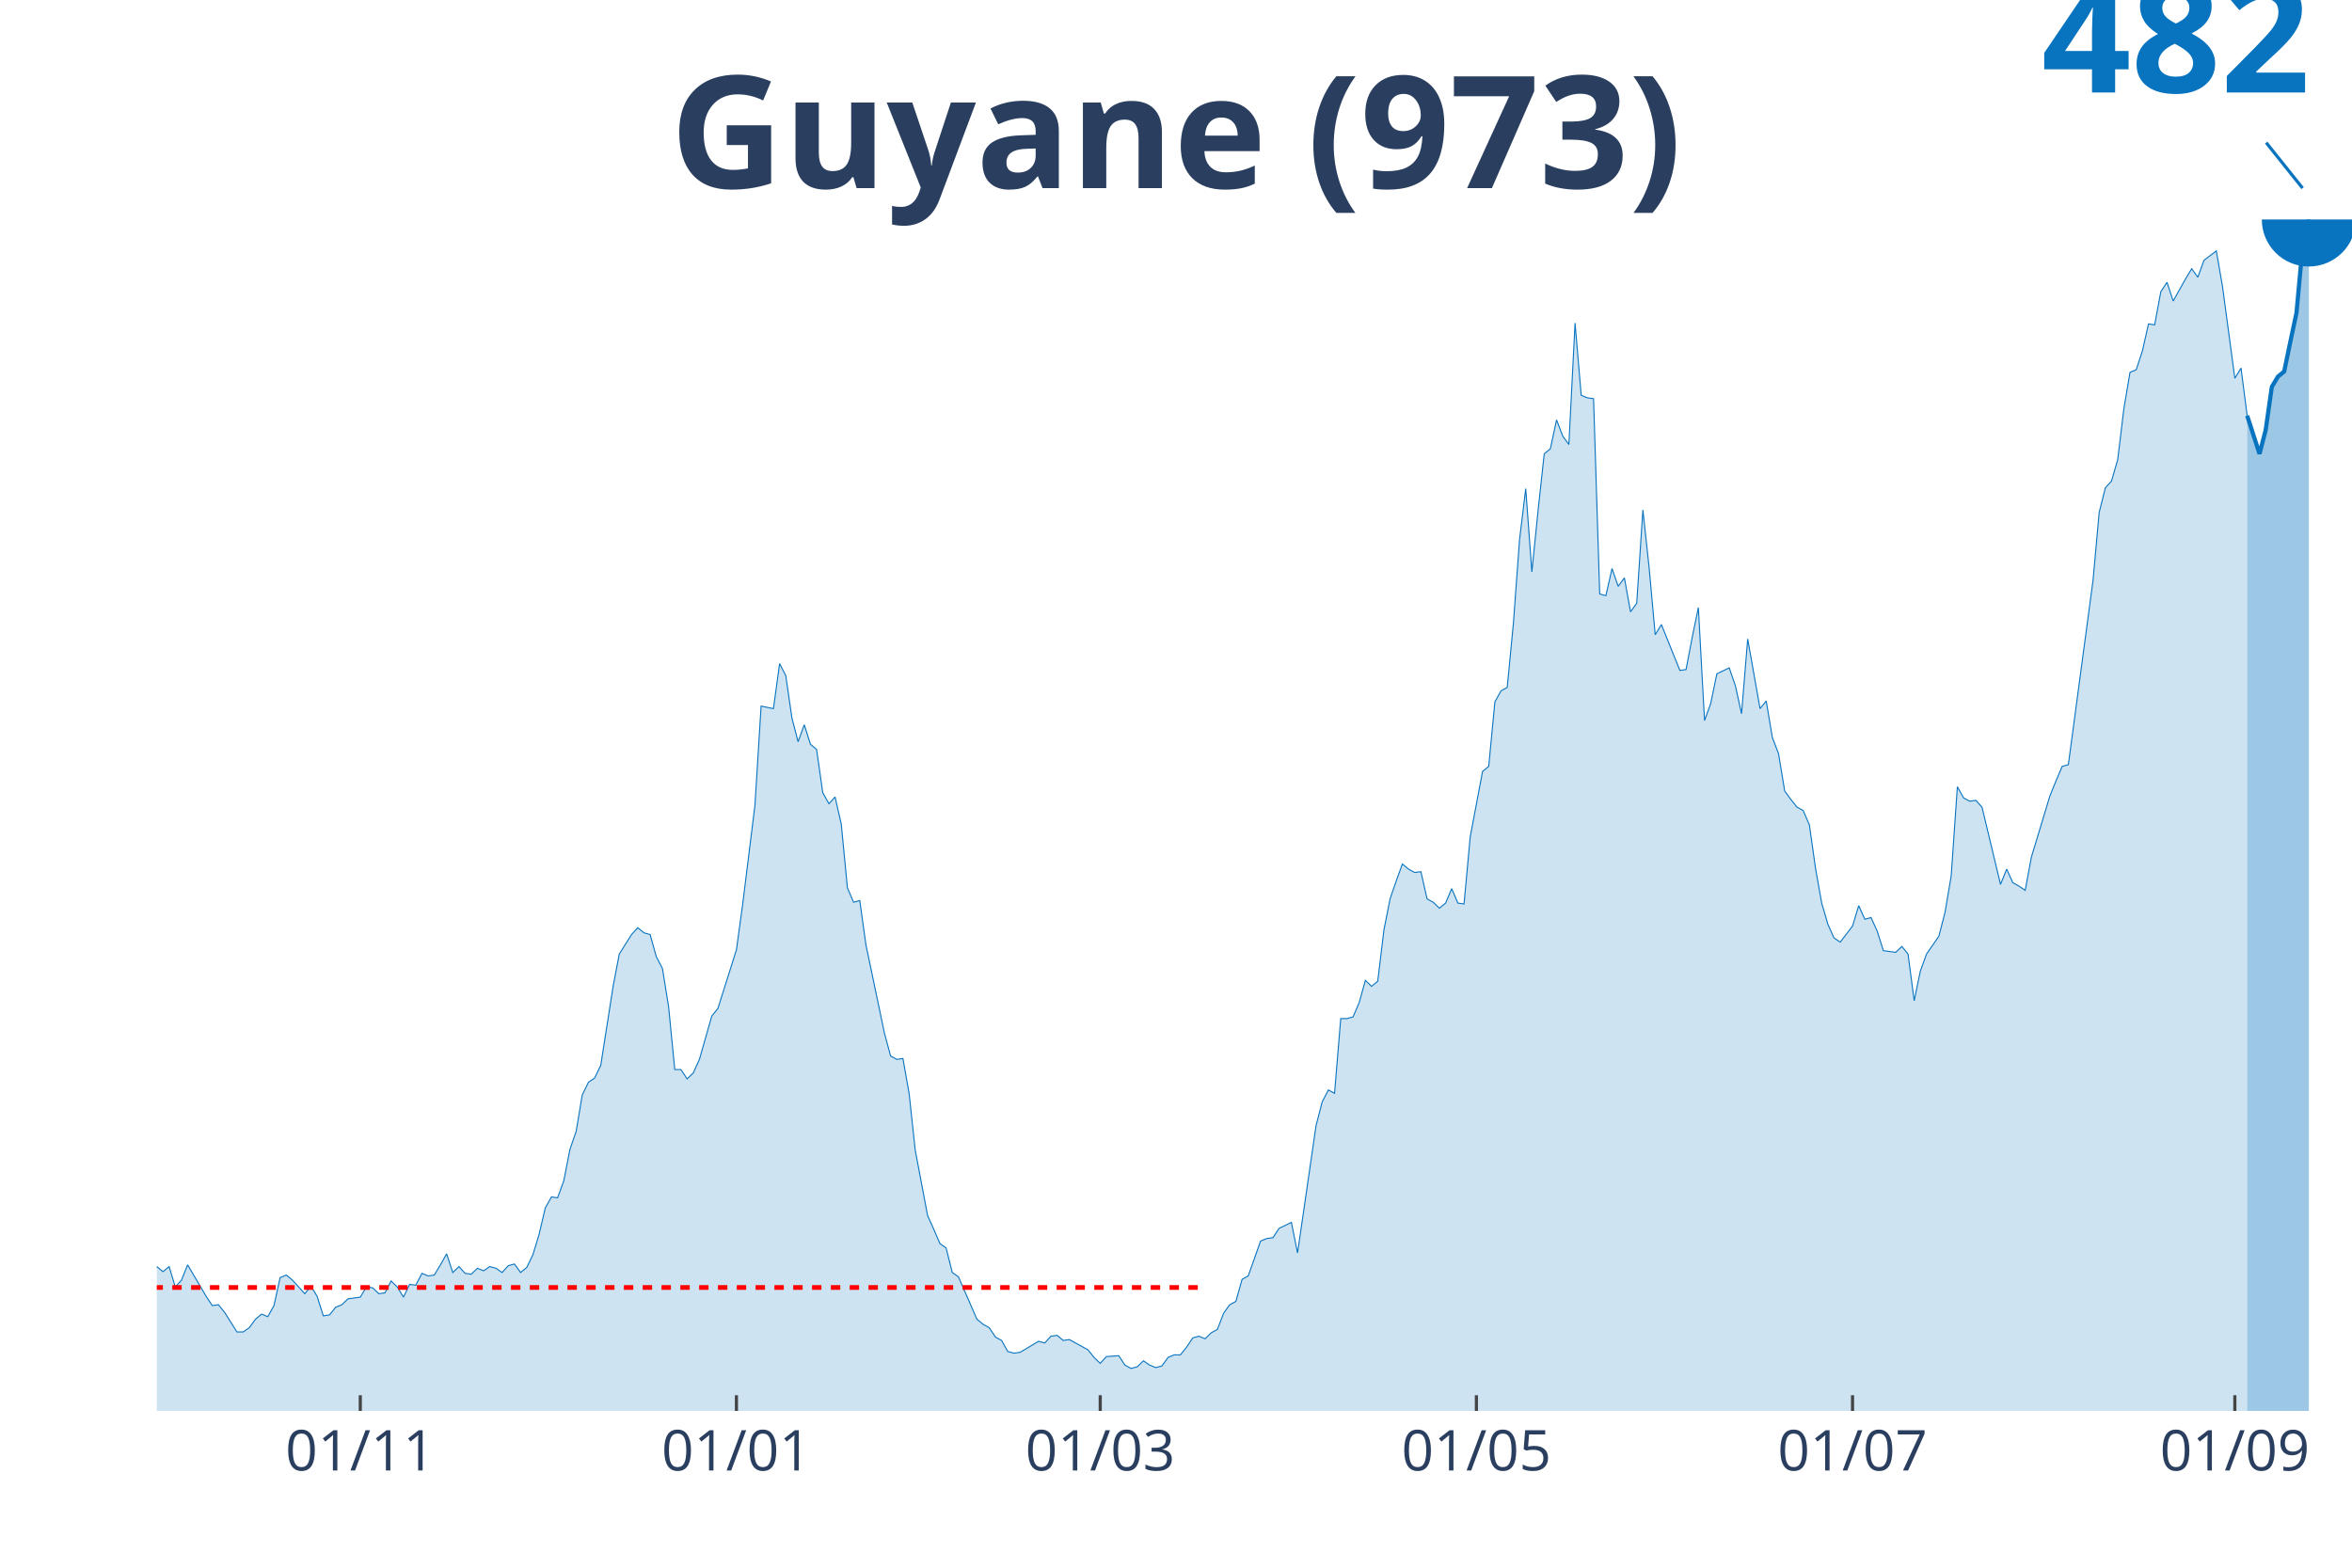
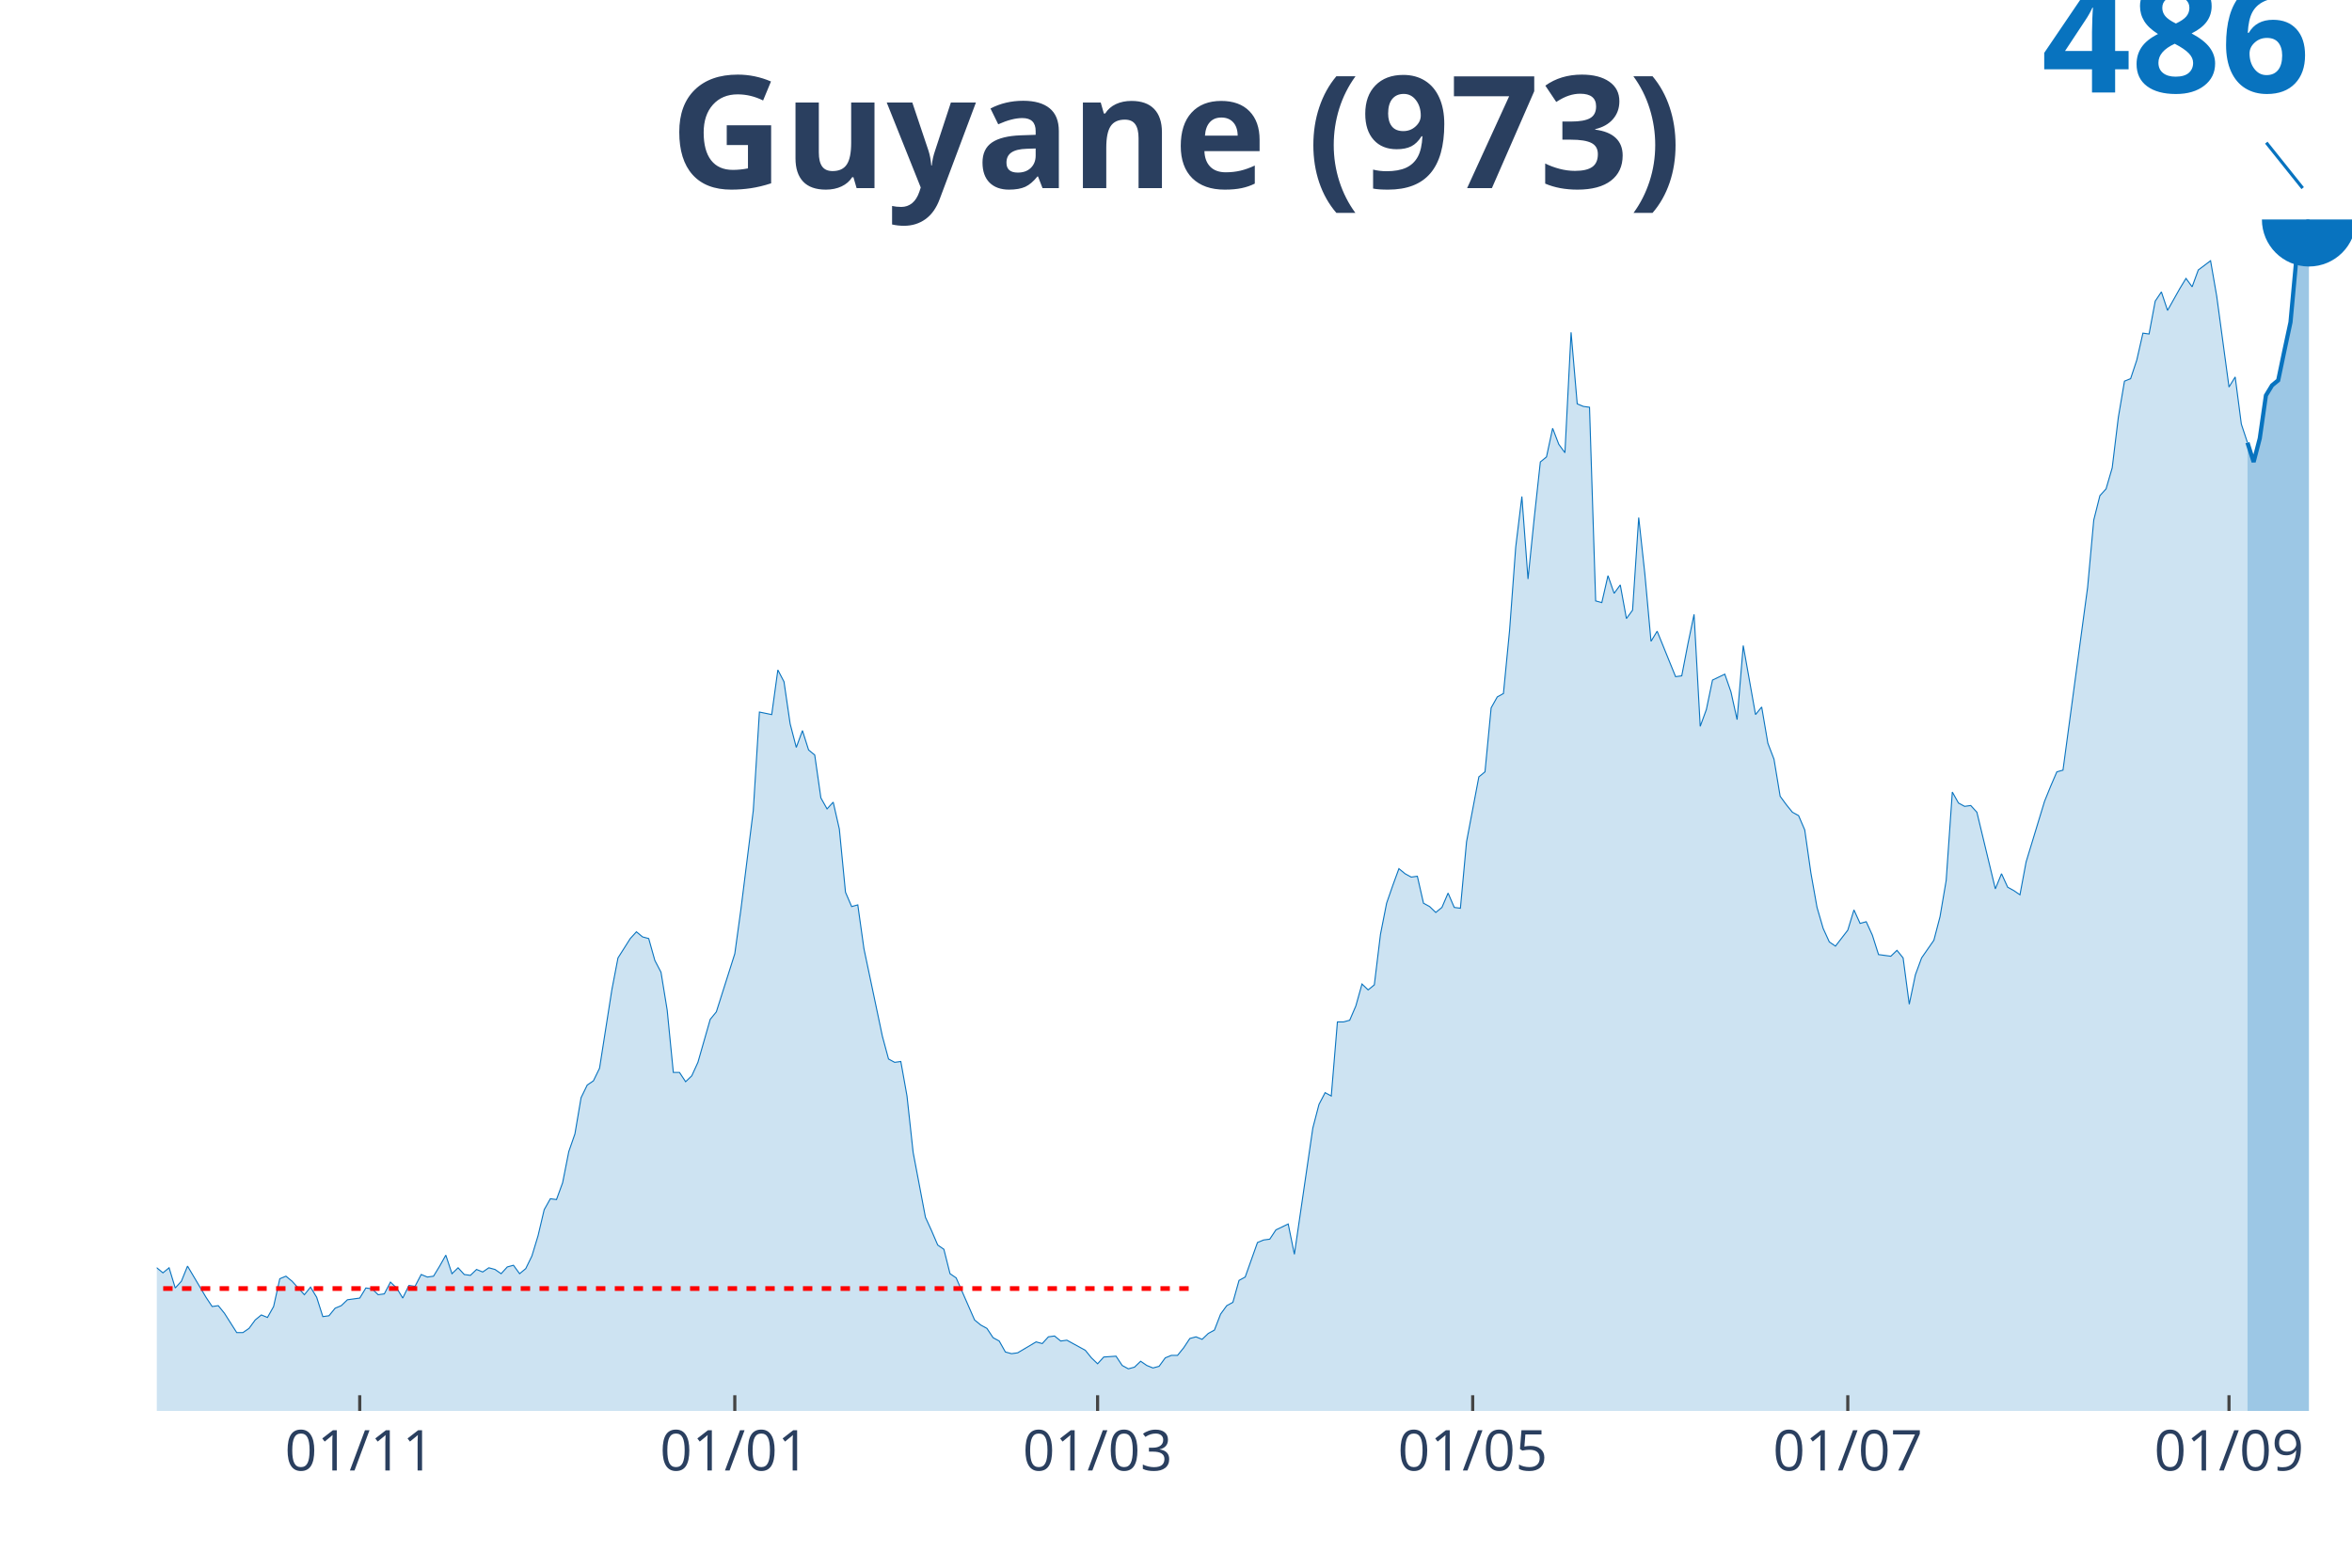
<svg xmlns="http://www.w3.org/2000/svg" class="main-svg" width="1125" height="750" style="" viewBox="0 0 750 500">
  <rect x="0" y="0" width="750" height="500" style="fill: rgb(0, 0, 0); fill-opacity: 0;" />
-   <defs id="defs-4322c9">
+   <defs id="defs-04156b">
    <g class="clips">
-       <clipPath id="clip4322c9xyplot" class="plotclip">
+       <clipPath id="clip04156bxyplot" class="plotclip">
        <rect width="700" height="380" />
      </clipPath>
-       <clipPath class="axesclip" id="clip4322c9x">
+       <clipPath class="axesclip" id="clip04156bx">
        <rect x="50" y="0" width="700" height="500" />
      </clipPath>
-       <clipPath class="axesclip" id="clip4322c9y">
+       <clipPath class="axesclip" id="clip04156by">
        <rect x="0" y="70" width="750" height="380" />
      </clipPath>
-       <clipPath class="axesclip" id="clip4322c9xy">
+       <clipPath class="axesclip" id="clip04156bxy">
        <rect x="50" y="70" width="700" height="380" />
      </clipPath>
    </g>
    <g class="gradients" />
  </defs>
  <g class="bglayer">
    <rect class="bg" x="50" y="70" width="700" height="380" style="fill: rgb(0, 0, 0); fill-opacity: 0; stroke-width: 0;" />
  </g>
  <g class="layer-below">
    <g class="imagelayer" />
    <g class="shapelayer" />
  </g>
  <g class="cartesianlayer">
    <g class="subplot xy">
      <g class="layer-subplot">
        <g class="shapelayer" />
        <g class="imagelayer" />
      </g>
      <g class="gridlayer">
        <g class="x">
-           <path class="xgrid crisp" transform="translate(114.89,0)" d="M0,70v380" style="stroke: rgb(255, 255, 255); stroke-opacity: 1; stroke-width: 1px;" />
-           <path class="xgrid crisp" transform="translate(234.83,0)" d="M0,70v380" style="stroke: rgb(255, 255, 255); stroke-opacity: 1; stroke-width: 1px;" />
-           <path class="xgrid crisp" transform="translate(350.84,0)" d="M0,70v380" style="stroke: rgb(255, 255, 255); stroke-opacity: 1; stroke-width: 1px;" />
-           <path class="xgrid crisp" transform="translate(470.79,0)" d="M0,70v380" style="stroke: rgb(255, 255, 255); stroke-opacity: 1; stroke-width: 1px;" />
-           <path class="xgrid crisp" transform="translate(590.73,0)" d="M0,70v380" style="stroke: rgb(255, 255, 255); stroke-opacity: 1; stroke-width: 1px;" />
-           <path class="xgrid crisp" transform="translate(712.64,0)" d="M0,70v380" style="stroke: rgb(255, 255, 255); stroke-opacity: 1; stroke-width: 1px;" />
+           <path class="xgrid crisp" transform="translate(114.71,0)" d="M0,70v380" style="stroke: rgb(255, 255, 255); stroke-opacity: 1; stroke-width: 1px;" />
+           <path class="xgrid crisp" transform="translate(234.31,0)" d="M0,70v380" style="stroke: rgb(255, 255, 255); stroke-opacity: 1; stroke-width: 1px;" />
+           <path class="xgrid crisp" transform="translate(350,0)" d="M0,70v380" style="stroke: rgb(255, 255, 255); stroke-opacity: 1; stroke-width: 1px;" />
+           <path class="xgrid crisp" transform="translate(469.61,0)" d="M0,70v380" style="stroke: rgb(255, 255, 255); stroke-opacity: 1; stroke-width: 1px;" />
+           <path class="xgrid crisp" transform="translate(589.22,0)" d="M0,70v380" style="stroke: rgb(255, 255, 255); stroke-opacity: 1; stroke-width: 1px;" />
+           <path class="xgrid crisp" transform="translate(710.78,0)" d="M0,70v380" style="stroke: rgb(255, 255, 255); stroke-opacity: 1; stroke-width: 1px;" />
        </g>
        <g class="y" />
      </g>
      <g class="zerolinelayer" />
      <path class="xlines-below" />
      <path class="ylines-below" />
      <g class="overlines-below" />
      <g class="xaxislayer-below" />
      <g class="yaxislayer-below" />
      <g class="overaxes-below" />
-       <g class="plot" transform="translate(50, 70)" clip-path="url('#clip4322c9xyplot')">
+       <g class="plot" transform="translate(50, 70)" clip-path="url('#clip04156bxyplot')">
        <g class="scatterlayer mlayer">
-           <g class="trace scatter traced2dd7a" style="stroke-miterlimit: 2;">
+           <g class="trace scatter trace19c847" style="stroke-miterlimit: 2;">
            <g class="fills">
              <g>
-                 <path class="js-fill" d="M666.57,380L-267.42,380L-267.42,378.92L-265.45,378.92L-263.48,374.85L-251.69,334.77L-249.72,337.21L-247.75,338.83L-245.79,337.21L-243.82,340.73L-239.89,339.1L-237.92,336.94L-222.19,268.41L-220.22,242.41L-214.33,220.74L-212.36,194.74L-210.39,131.09L-208.43,112.94L-198.6,18.15L-196.63,24.11L-194.66,27.08L-192.7,49.84L-190.73,52.82L-188.76,31.96L-184.83,21.13L-182.87,37.65L-180.9,34.67L-178.93,7.85L-176.97,8.4L-175,28.98L-173.03,31.96L-171.07,53.09L-165.17,86.13L-163.2,110.24L-161.24,115.11L-159.27,131.9L-155.34,184.18L-153.37,174.16L-151.4,207.74L-149.44,212.62L-147.47,199.34L-145.51,208.28L-141.57,188.51L-139.61,203.68L-135.67,195.82L-133.71,197.72L-121.91,239.97L-119.94,255.95L-117.98,260.83L-116.01,257.31L-112.08,272.74L-110.11,277.89L-106.18,283.31L-104.21,282.22L-100.28,293.87L-98.31,288.45L-94.38,295.77L-92.42,297.66L-90.45,303.89L-88.48,302.81L-84.55,312.29L-82.58,310.12L-78.65,310.66L-76.69,312.02L-74.72,318.79L-72.75,313.37L-64.89,315L-62.92,306.6L-60.96,303.35L-58.99,308.77L-57.02,314.18L-55.06,313.91L-53.09,316.89L-51.12,313.64L-47.19,323.93L-45.22,320.41L-43.26,319.06L-41.29,323.39L-39.33,322.58L-37.36,327.46L-33.43,329.08L-31.46,334.5L-29.49,339.37L-27.53,336.66L-25.56,337.48L-23.6,336.94L-19.66,339.37L-17.7,337.75L-15.73,332.6L-13.76,335.31L-11.8,332.6L-9.83,331.79L-7.87,328.54L-5.9,329.08L-3.93,333.41L-1.97,335.58L0,333.96L1.97,335.58L3.93,333.96L5.9,340.46L7.87,338.29L9.83,333.41L15.73,343.44L17.7,346.41L19.66,346.14L21.63,348.58L25.56,354.81L27.53,354.81L29.49,353.46L31.46,350.75L33.43,349.12L35.39,349.94L37.36,346.41L39.33,337.48L41.29,336.66L43.26,338.29L47.19,342.62L49.16,340.19L51.12,343.44L53.09,349.67L55.06,349.39L57.02,346.96L58.99,346.14L60.96,344.25L64.89,343.71L66.85,340.46L68.82,340.73L70.79,342.62L72.75,342.35L74.72,338.56L76.69,340.46L78.65,343.71L80.62,339.64L82.58,339.91L84.55,336.12L86.52,336.94L88.48,336.66L90.45,333.41L92.42,329.89L94.38,335.85L96.35,333.96L98.31,336.12L100.28,336.39L102.25,334.5L104.21,335.31L106.18,333.96L108.15,334.5L110.11,335.85L112.08,333.68L114.04,333.14L116.01,335.85L117.98,334.23L119.94,330.16L121.91,323.66L123.88,315.27L125.84,311.75L127.81,312.02L129.78,306.6L131.74,296.58L133.71,290.89L135.67,279.24L137.64,275.18L139.61,273.83L141.57,269.76L145.51,244.58L147.47,234.28L151.4,228.05L153.37,225.89L155.34,227.51L157.3,228.05L159.27,235.1L161.24,238.89L163.2,251.08L165.17,271.12L167.13,271.12L169.1,274.1L171.07,272.2L173.03,267.87L176.97,254.06L178.93,251.62L184.83,232.93L186.8,218.57L190.73,186.89L192.7,155.2L196.63,156.01L198.6,141.65L200.56,145.45L202.53,158.99L204.49,166.57L206.46,161.15L208.43,167.38L210.39,169.01L212.36,182.82L214.33,186.34L216.29,184.18L218.26,192.84L220.22,213.16L222.19,217.76L224.16,217.22L226.12,231.3L232.02,259.47L233.99,266.79L235.96,267.87L237.92,267.6L239.89,278.7L241.85,296.85L245.79,317.7L247.75,322.04L249.72,326.64L251.69,328L253.65,335.85L255.62,337.21L261.52,350.75L263.48,352.37L265.45,353.46L267.42,356.44L269.38,357.52L271.35,361.04L273.31,361.58L275.28,361.31L281.18,357.79L283.15,358.33L285.11,356.17L287.08,355.89L289.04,357.52L291.01,357.25L296.91,360.5L298.88,362.94L300.84,364.83L302.81,362.67L306.74,362.39L308.71,365.37L310.67,366.46L312.64,365.92L314.61,364.02L316.57,365.37L318.54,366.19L320.51,365.65L322.47,362.94L324.44,362.12L326.4,362.12L328.37,359.69L330.34,356.71L332.3,356.17L334.27,356.98L336.24,355.08L338.2,354L340.17,348.85L342.13,346.14L344.1,345.06L346.07,338.02L348.03,336.94L351.97,325.83L353.93,325.02L355.9,324.75L357.87,321.77L361.8,319.87L363.76,329.62L369.66,289L371.63,281.41L373.6,277.62L375.56,278.7L377.53,254.87L379.49,254.87L381.46,254.33L383.43,249.72L385.39,242.68L387.36,244.58L389.33,242.95L391.29,226.7L393.26,216.68L395.22,210.99L397.19,205.57L399.16,207.2L401.12,208.28L403.09,208.01L405.06,216.68L407.02,217.76L408.99,219.66L410.96,218.03L412.92,213.43L414.89,218.03L416.85,218.3L418.82,196.91L422.75,176.05L424.72,174.43L426.69,153.84L428.65,150.32L430.62,149.24L432.58,128.92L434.55,102.11L436.52,85.86L438.48,112.4L440.45,92.9L442.42,74.75L444.38,73.13L446.35,63.92L448.31,69.07L450.28,71.77L452.25,33.04L454.21,56.07L456.18,56.88L458.15,57.15L460.11,119.44L462.08,119.99L464.04,111.32L466.01,117.01L467.98,114.3L469.94,125.13L471.91,122.42L473.88,92.63L475.84,110.78L477.81,132.44L479.78,129.19L483.71,138.95L485.67,143.82L487.64,143.55L489.61,133.26L491.57,123.78L493.54,159.8L495.51,154.38L497.47,144.9L501.4,143.01L503.37,148.7L505.34,157.63L507.3,133.8L511.24,156.01L513.2,153.57L515.17,165.22L517.13,170.36L519.1,182.28L521.07,184.99L523.03,187.43L525,188.51L526.97,193.11L528.93,206.93L530.9,218.03L532.87,224.8L534.83,229.14L536.8,230.49L540.73,225.35L542.7,218.85L544.66,223.18L546.63,222.64L548.6,226.97L550.56,233.2L554.49,233.74L556.46,231.85L558.43,234.28L560.39,249.18L562.36,239.7L564.33,234.28L568.26,228.6L570.22,221.01L572.19,209.37L574.16,180.93L576.12,184.45L578.09,185.53L580.06,185.26L582.02,187.43L587.92,212.07L589.89,207.2L591.85,211.53L593.82,212.62L595.79,213.97L597.75,203.41L603.65,183.91L605.62,179.03L607.58,174.43L609.55,173.88L617.42,115.11L619.38,93.44L621.35,85.59L623.31,83.42L625.28,76.65L627.25,60.4L629.21,48.75L631.18,47.94L633.15,41.98L635.11,33.31L637.08,33.59L639.04,23.02L641.01,20.04L642.98,26L646.91,18.96L648.88,15.71L650.84,18.42L652.81,13L656.74,10.02L658.71,21.4L662.64,50.65L664.61,47.4L666.57,62.57" style="fill: rgb(8, 115, 191); fill-opacity: 0.2; stroke-width: 0;" />
+                 <path class="js-fill" d="M666.67,380L-266.67,380L-266.67,378.93L-264.71,378.93L-262.75,374.9L-250.98,335.15L-249.02,337.57L-247.06,339.18L-245.1,337.57L-243.14,341.06L-239.22,339.45L-237.25,337.3L-223.53,290.84L-221.57,269.36L-215.69,228.81L-213.73,222.09L-211.76,196.31L-209.8,133.2L-198.04,21.22L-196.08,27.12L-194.12,30.08L-192.16,52.64L-190.2,55.59L-188.24,34.91L-184.31,24.17L-182.35,40.55L-180.39,37.6L-178.43,11.01L-176.47,11.55L-174.51,31.96L-172.55,34.91L-170.59,55.86L-164.71,88.62L-162.75,112.52L-160.78,117.36L-158.82,134.01L-154.9,185.84L-152.94,175.9L-150.98,209.2L-149.02,214.04L-147.06,200.88L-145.1,209.74L-141.18,190.13L-139.22,205.17L-135.29,197.39L-133.33,199.27L-121.57,241.16L-119.61,257L-117.65,261.84L-115.69,258.35L-111.76,273.65L-109.8,278.76L-105.88,284.13L-103.92,283.05L-100,294.6L-98.04,289.23L-94.12,296.48L-92.16,298.36L-90.2,304.54L-88.24,303.46L-84.31,312.86L-82.35,310.71L-78.43,311.25L-76.47,312.59L-74.51,319.31L-72.55,313.94L-64.71,315.55L-62.75,307.22L-60.78,304L-58.82,309.37L-56.86,314.74L-54.9,314.47L-52.94,317.43L-50.98,314.2L-47.06,324.41L-45.1,320.92L-43.14,319.58L-41.18,323.87L-39.22,323.07L-37.25,327.9L-33.33,329.51L-31.37,334.88L-29.41,339.72L-27.45,337.03L-25.49,337.84L-23.53,337.3L-19.61,339.72L-17.65,338.11L-15.69,333L-13.73,335.69L-11.76,333L-9.8,332.2L-7.84,328.98L-5.88,329.51L-3.92,333.81L-1.96,335.96L0,334.35L1.96,335.96L3.92,334.35L5.88,340.79L7.84,338.64L9.8,333.81L15.69,343.75L17.65,346.7L19.61,346.43L21.57,348.85L25.49,355.02L27.45,355.02L29.41,353.68L31.37,351L33.33,349.39L35.29,350.19L37.25,346.7L39.22,337.84L41.18,337.03L43.14,338.64L47.06,342.94L49.02,340.52L50.98,343.75L52.94,349.92L54.9,349.65L56.86,347.24L58.82,346.43L60.78,344.55L64.71,344.01L66.67,340.79L68.63,341.06L70.59,342.94L72.55,342.67L74.51,338.91L76.47,340.79L78.43,344.01L80.39,339.99L82.35,340.25L84.31,336.49L86.27,337.3L88.24,337.03L90.2,333.81L92.16,330.32L94.12,336.23L96.08,334.35L98.04,336.49L100,336.76L101.96,334.88L103.92,335.69L105.88,334.35L107.84,334.88L109.8,336.23L111.76,334.08L113.73,333.54L115.69,336.23L117.65,334.61L119.61,330.59L121.57,324.14L123.53,315.82L125.49,312.33L127.45,312.59L129.41,307.22L131.37,297.29L133.33,291.65L135.29,280.1L137.25,276.07L139.22,274.73L141.18,270.7L145.1,245.72L147.06,235.52L150.98,229.34L152.94,227.19L154.9,228.81L156.86,229.34L158.82,236.33L160.78,240.08L162.75,252.17L164.71,272.04L166.67,272.04L168.63,275L170.59,273.12L172.55,268.82L176.47,255.12L178.43,252.71L184.31,234.18L186.27,219.94L190.2,188.52L192.16,157.1L196.08,157.91L198.04,143.67L200,147.43L201.96,160.86L203.92,168.38L205.88,163.01L207.84,169.19L209.8,170.8L211.76,184.49L213.73,187.99L215.69,185.84L217.65,194.43L219.61,214.57L221.57,219.14L223.53,218.6L225.49,232.57L231.37,260.49L233.33,267.75L235.29,268.82L237.25,268.55L239.22,279.56L241.18,297.55L245.1,318.23L247.06,322.53L249.02,327.1L250.98,328.44L252.94,336.23L254.9,337.57L260.78,351L262.75,352.61L264.71,353.68L266.67,356.64L268.63,357.71L270.59,361.2L272.55,361.74L274.51,361.47L280.39,357.98L282.35,358.52L284.31,356.37L286.27,356.1L288.24,357.71L290.2,357.44L296.08,360.66L298.04,363.08L300,364.96L301.96,362.81L305.88,362.54L307.84,365.5L309.8,366.57L311.76,366.04L313.73,364.16L315.69,365.5L317.65,366.3L319.61,365.77L321.57,363.08L323.53,362.28L325.49,362.28L327.45,359.86L329.41,356.9L331.37,356.37L333.33,357.17L335.29,355.29L337.25,354.22L339.22,349.12L341.18,346.43L343.14,345.36L345.1,338.37L347.06,337.3L350.98,326.29L352.94,325.48L354.9,325.22L356.86,322.26L360.78,320.38L362.75,330.05L368.63,289.77L370.59,282.25L372.55,278.49L374.51,279.56L376.47,255.93L378.43,255.93L380.39,255.39L382.35,250.83L384.31,243.84L386.27,245.72L388.24,244.11L390.2,228L392.16,218.06L394.12,212.42L396.08,207.05L398.04,208.66L400,209.74L401.96,209.47L403.92,218.06L405.88,219.14L407.84,221.02L409.8,219.41L411.76,214.84L413.73,219.41L415.69,219.67L417.65,198.46L421.57,177.78L423.53,176.17L425.49,155.76L427.45,152.27L429.41,151.19L431.37,131.05L433.33,104.47L435.29,88.35L437.25,114.67L439.22,95.34L441.18,77.34L443.14,75.73L445.1,66.6L447.06,71.7L449.02,74.39L450.98,35.99L452.94,58.81L454.9,59.62L456.86,59.89L458.82,121.65L460.78,122.19L462.75,113.6L464.71,119.24L466.67,116.55L468.63,127.29L470.59,124.61L472.55,95.07L474.51,113.06L476.47,134.54L478.43,131.32L482.35,140.99L484.31,145.82L486.27,145.55L488.24,135.35L490.2,125.95L492.16,161.67L494.12,156.3L496.08,146.9L500,145.02L501.96,150.66L503.92,159.52L505.88,135.89L509.8,157.91L511.76,155.49L513.73,167.04L515.69,172.14L517.65,183.96L519.61,186.64L521.57,189.06L523.53,190.13L525.49,194.7L527.45,208.4L529.41,219.41L531.37,226.12L533.33,230.42L535.29,231.76L539.22,226.66L541.18,220.21L543.14,224.51L545.1,223.97L547.06,228.27L549.02,234.45L552.94,234.98L554.9,233.1L556.86,235.52L558.82,250.29L560.78,240.89L562.75,235.52L566.67,229.88L568.63,222.36L570.59,210.81L572.55,182.61L574.51,186.11L576.47,187.18L578.43,186.91L580.39,189.06L586.27,213.5L588.24,208.66L590.2,212.96L592.16,214.04L594.12,215.38L596.08,204.9L601.96,185.57L603.92,180.73L605.88,176.17L607.84,175.63L615.69,117.36L617.65,95.87L619.61,88.08L621.57,85.94L623.53,79.22L625.49,63.11L627.45,51.56L629.41,50.76L631.37,44.85L633.33,36.25L635.29,36.52L637.25,26.05L639.22,23.1L641.18,29L645.1,22.02L647.06,18.8L649.02,21.48L650.98,16.11L654.9,13.16L656.86,24.44L660.78,53.44L662.75,50.22L664.71,65.26L666.67,71.17" style="fill: rgb(8, 115, 191); fill-opacity: 0.2; stroke-width: 0;" />
              </g>
            </g>
            <g class="errorbars" />
            <g class="lines">
-               <path class="js-line" d="M-267.42,378.92L-265.45,378.92L-263.48,374.85L-251.69,334.77L-249.72,337.21L-247.75,338.83L-245.79,337.21L-243.82,340.73L-239.89,339.1L-237.92,336.94L-222.19,268.41L-220.22,242.41L-214.33,220.74L-212.36,194.74L-210.39,131.09L-208.43,112.94L-198.6,18.15L-196.63,24.11L-194.66,27.08L-192.7,49.84L-190.73,52.82L-188.76,31.96L-184.83,21.13L-182.87,37.65L-180.9,34.67L-178.93,7.85L-176.97,8.4L-175,28.98L-173.03,31.96L-171.07,53.09L-165.17,86.13L-163.2,110.24L-161.24,115.11L-159.27,131.9L-155.34,184.18L-153.37,174.16L-151.4,207.74L-149.44,212.62L-147.47,199.34L-145.51,208.28L-141.57,188.51L-139.61,203.68L-135.67,195.82L-133.71,197.72L-121.91,239.97L-119.94,255.95L-117.98,260.83L-116.01,257.31L-112.08,272.74L-110.11,277.89L-106.18,283.31L-104.21,282.22L-100.28,293.87L-98.31,288.45L-94.38,295.77L-92.42,297.66L-90.45,303.89L-88.48,302.81L-84.55,312.29L-82.58,310.12L-78.65,310.66L-76.69,312.02L-74.72,318.79L-72.75,313.37L-64.89,315L-62.92,306.6L-60.96,303.35L-58.99,308.77L-57.02,314.18L-55.06,313.91L-53.09,316.89L-51.12,313.64L-47.19,323.93L-45.22,320.41L-43.26,319.06L-41.29,323.39L-39.33,322.58L-37.36,327.46L-33.43,329.08L-31.46,334.5L-29.49,339.37L-27.53,336.66L-25.56,337.48L-23.6,336.94L-19.66,339.37L-17.7,337.75L-15.73,332.6L-13.76,335.31L-11.8,332.6L-9.83,331.79L-7.87,328.54L-5.9,329.08L-3.93,333.41L-1.97,335.58L0,333.96L1.97,335.58L3.93,333.96L5.9,340.46L7.87,338.29L9.83,333.41L15.73,343.44L17.7,346.41L19.66,346.14L21.63,348.58L25.56,354.81L27.53,354.81L29.49,353.46L31.46,350.75L33.43,349.12L35.39,349.94L37.36,346.41L39.33,337.48L41.29,336.66L43.26,338.29L47.19,342.62L49.16,340.19L51.12,343.44L53.09,349.67L55.06,349.39L57.02,346.96L58.99,346.14L60.96,344.25L64.89,343.71L66.85,340.46L68.82,340.73L70.79,342.62L72.75,342.35L74.72,338.56L76.69,340.46L78.65,343.71L80.62,339.64L82.58,339.91L84.55,336.12L86.52,336.94L88.48,336.66L90.45,333.41L92.42,329.89L94.38,335.85L96.35,333.96L98.31,336.12L100.28,336.39L102.25,334.5L104.21,335.31L106.18,333.96L108.15,334.5L110.11,335.85L112.08,333.68L114.04,333.14L116.01,335.85L117.98,334.23L119.94,330.16L121.91,323.66L123.88,315.27L125.84,311.75L127.81,312.02L129.78,306.6L131.74,296.58L133.71,290.89L135.67,279.24L137.64,275.18L139.61,273.83L141.57,269.76L145.51,244.58L147.47,234.28L151.4,228.05L153.37,225.89L155.34,227.51L157.3,228.05L159.27,235.1L161.24,238.89L163.2,251.08L165.17,271.12L167.13,271.12L169.1,274.1L171.07,272.2L173.03,267.87L176.97,254.06L178.93,251.62L184.83,232.93L186.8,218.57L190.73,186.89L192.7,155.2L196.63,156.01L198.6,141.65L200.56,145.45L202.53,158.99L204.49,166.57L206.46,161.15L208.43,167.38L210.39,169.01L212.36,182.82L214.33,186.34L216.29,184.18L218.26,192.84L220.22,213.16L222.19,217.76L224.16,217.22L226.12,231.3L232.02,259.47L233.99,266.79L235.96,267.87L237.92,267.6L239.89,278.7L241.85,296.85L245.79,317.7L247.75,322.04L249.72,326.64L251.69,328L253.65,335.85L255.62,337.21L261.52,350.75L263.48,352.37L265.45,353.46L267.42,356.44L269.38,357.52L271.35,361.04L273.31,361.58L275.28,361.31L281.18,357.79L283.15,358.33L285.11,356.17L287.08,355.89L289.04,357.52L291.01,357.25L296.91,360.5L298.88,362.94L300.84,364.83L302.81,362.67L306.74,362.39L308.71,365.37L310.67,366.46L312.64,365.92L314.61,364.02L316.57,365.37L318.54,366.19L320.51,365.65L322.47,362.94L324.44,362.12L326.4,362.12L328.37,359.69L330.34,356.71L332.3,356.17L334.27,356.98L336.24,355.08L338.2,354L340.17,348.85L342.13,346.14L344.1,345.06L346.07,338.02L348.03,336.94L351.97,325.83L353.93,325.02L355.9,324.75L357.87,321.77L361.8,319.87L363.76,329.62L369.66,289L371.63,281.41L373.6,277.62L375.56,278.7L377.53,254.87L379.49,254.87L381.46,254.33L383.43,249.72L385.39,242.68L387.36,244.58L389.33,242.95L391.29,226.7L393.26,216.68L395.22,210.99L397.19,205.57L399.16,207.2L401.12,208.28L403.09,208.01L405.06,216.68L407.02,217.76L408.99,219.66L410.96,218.03L412.92,213.43L414.89,218.03L416.85,218.3L418.82,196.91L422.75,176.05L424.72,174.43L426.69,153.84L428.65,150.32L430.62,149.24L432.58,128.92L434.55,102.11L436.52,85.86L438.48,112.4L440.45,92.9L442.42,74.75L444.38,73.13L446.35,63.92L448.31,69.07L450.28,71.77L452.25,33.04L454.21,56.07L456.18,56.88L458.15,57.15L460.11,119.44L462.08,119.99L464.04,111.32L466.01,117.01L467.98,114.3L469.94,125.13L471.91,122.42L473.88,92.63L475.84,110.78L477.81,132.44L479.78,129.19L483.71,138.95L485.67,143.82L487.64,143.55L489.61,133.26L491.57,123.78L493.54,159.8L495.51,154.38L497.47,144.9L501.4,143.01L503.37,148.7L505.34,157.63L507.3,133.8L511.24,156.01L513.2,153.57L515.17,165.22L517.13,170.36L519.1,182.28L521.07,184.99L523.03,187.43L525,188.51L526.97,193.11L528.93,206.93L530.9,218.03L532.87,224.8L534.83,229.14L536.8,230.49L540.73,225.35L542.7,218.85L544.66,223.18L546.63,222.64L548.6,226.97L550.56,233.2L554.49,233.74L556.46,231.85L558.43,234.28L560.39,249.18L562.36,239.7L564.33,234.28L568.26,228.6L570.22,221.01L572.19,209.37L574.16,180.93L576.12,184.45L578.09,185.53L580.06,185.26L582.02,187.43L587.92,212.07L589.89,207.2L591.85,211.53L593.82,212.62L595.79,213.97L597.75,203.41L603.65,183.91L605.62,179.03L607.58,174.43L609.55,173.88L617.42,115.11L619.38,93.44L621.35,85.59L623.31,83.42L625.28,76.65L627.25,60.4L629.21,48.75L631.18,47.94L633.15,41.98L635.11,33.31L637.08,33.59L639.04,23.02L641.01,20.04L642.98,26L646.91,18.96L648.88,15.71L650.84,18.42L652.81,13L656.74,10.02L658.71,21.4L662.64,50.65L664.61,47.4L666.57,62.57" style="vector-effect: non-scaling-stroke; fill: none; stroke: rgb(8, 115, 191); stroke-opacity: 1; stroke-width: 0.5px; opacity: 1;" />
+               <path class="js-line" d="M-266.67,378.93L-264.71,378.93L-262.75,374.9L-250.98,335.15L-249.02,337.57L-247.06,339.18L-245.1,337.57L-243.14,341.06L-239.22,339.45L-237.25,337.3L-223.53,290.84L-221.57,269.36L-215.69,228.81L-213.73,222.09L-211.76,196.31L-209.8,133.2L-198.04,21.22L-196.08,27.12L-194.12,30.08L-192.16,52.64L-190.2,55.59L-188.24,34.91L-184.31,24.17L-182.35,40.55L-180.39,37.6L-178.43,11.01L-176.47,11.55L-174.51,31.96L-172.55,34.91L-170.59,55.86L-164.71,88.62L-162.75,112.52L-160.78,117.36L-158.82,134.01L-154.9,185.84L-152.94,175.9L-150.98,209.2L-149.02,214.04L-147.06,200.88L-145.1,209.74L-141.18,190.13L-139.22,205.17L-135.29,197.39L-133.33,199.27L-121.57,241.16L-119.61,257L-117.65,261.84L-115.69,258.35L-111.76,273.65L-109.8,278.76L-105.88,284.13L-103.92,283.05L-100,294.6L-98.04,289.23L-94.12,296.48L-92.16,298.36L-90.2,304.54L-88.24,303.46L-84.31,312.86L-82.35,310.71L-78.43,311.25L-76.47,312.59L-74.51,319.31L-72.55,313.94L-64.71,315.55L-62.75,307.22L-60.78,304L-58.82,309.37L-56.86,314.74L-54.9,314.47L-52.94,317.43L-50.98,314.2L-47.06,324.41L-45.1,320.92L-43.14,319.58L-41.18,323.87L-39.22,323.07L-37.25,327.9L-33.33,329.51L-31.37,334.88L-29.41,339.72L-27.45,337.03L-25.49,337.84L-23.53,337.3L-19.61,339.72L-17.65,338.11L-15.69,333L-13.73,335.69L-11.76,333L-9.8,332.2L-7.84,328.98L-5.88,329.51L-3.92,333.81L-1.96,335.96L0,334.35L1.96,335.96L3.92,334.35L5.88,340.79L7.84,338.64L9.8,333.81L15.69,343.75L17.65,346.7L19.61,346.43L21.57,348.85L25.49,355.02L27.45,355.02L29.41,353.68L31.37,351L33.33,349.39L35.29,350.19L37.25,346.7L39.22,337.84L41.18,337.03L43.14,338.64L47.06,342.94L49.02,340.52L50.98,343.75L52.94,349.92L54.9,349.65L56.86,347.24L58.82,346.43L60.78,344.55L64.71,344.01L66.67,340.79L68.63,341.06L70.59,342.94L72.55,342.67L74.51,338.91L76.47,340.79L78.43,344.01L80.39,339.99L82.35,340.25L84.31,336.49L86.27,337.3L88.24,337.03L90.2,333.81L92.16,330.32L94.12,336.23L96.08,334.35L98.04,336.49L100,336.76L101.96,334.88L103.92,335.69L105.88,334.35L107.84,334.88L109.8,336.23L111.76,334.08L113.73,333.54L115.69,336.23L117.65,334.61L119.61,330.59L121.57,324.14L123.53,315.82L125.49,312.33L127.45,312.59L129.41,307.22L131.37,297.29L133.33,291.65L135.29,280.1L137.25,276.07L139.22,274.73L141.18,270.7L145.1,245.72L147.06,235.52L150.98,229.34L152.94,227.19L154.9,228.81L156.86,229.34L158.82,236.33L160.78,240.08L162.75,252.17L164.71,272.04L166.67,272.04L168.63,275L170.59,273.12L172.55,268.82L176.47,255.12L178.43,252.71L184.31,234.18L186.27,219.94L190.2,188.52L192.16,157.1L196.08,157.91L198.04,143.67L200,147.43L201.96,160.86L203.92,168.38L205.88,163.01L207.84,169.19L209.8,170.8L211.76,184.49L213.73,187.99L215.69,185.84L217.65,194.43L219.61,214.57L221.57,219.14L223.53,218.6L225.49,232.57L231.37,260.49L233.33,267.75L235.29,268.82L237.25,268.55L239.22,279.56L241.18,297.55L245.1,318.23L247.06,322.53L249.02,327.1L250.98,328.44L252.94,336.23L254.9,337.57L260.78,351L262.75,352.61L264.71,353.68L266.67,356.64L268.63,357.71L270.59,361.2L272.55,361.74L274.51,361.47L280.39,357.98L282.35,358.52L284.31,356.37L286.27,356.1L288.24,357.71L290.2,357.44L296.08,360.66L298.04,363.08L300,364.96L301.96,362.81L305.88,362.54L307.84,365.5L309.8,366.57L311.76,366.04L313.73,364.16L315.69,365.5L317.65,366.3L319.61,365.77L321.57,363.08L323.53,362.28L325.49,362.28L327.45,359.86L329.41,356.9L331.37,356.37L333.33,357.17L335.29,355.29L337.25,354.22L339.22,349.12L341.18,346.43L343.14,345.36L345.1,338.37L347.06,337.3L350.98,326.29L352.94,325.48L354.9,325.22L356.86,322.26L360.78,320.38L362.75,330.05L368.63,289.77L370.59,282.25L372.55,278.49L374.51,279.56L376.47,255.93L378.43,255.93L380.39,255.39L382.35,250.83L384.31,243.84L386.27,245.72L388.24,244.11L390.2,228L392.16,218.06L394.12,212.42L396.08,207.05L398.04,208.66L400,209.74L401.96,209.47L403.92,218.06L405.88,219.14L407.84,221.02L409.8,219.41L411.76,214.84L413.73,219.41L415.69,219.67L417.65,198.46L421.57,177.78L423.53,176.17L425.49,155.76L427.45,152.27L429.41,151.19L431.37,131.05L433.33,104.47L435.29,88.35L437.25,114.67L439.22,95.34L441.18,77.34L443.14,75.73L445.1,66.6L447.06,71.7L449.02,74.39L450.98,35.99L452.94,58.81L454.9,59.62L456.86,59.89L458.82,121.65L460.78,122.19L462.75,113.6L464.71,119.24L466.67,116.55L468.63,127.29L470.59,124.61L472.55,95.07L474.51,113.06L476.47,134.54L478.43,131.32L482.35,140.99L484.31,145.82L486.27,145.55L488.24,135.35L490.2,125.95L492.16,161.67L494.12,156.3L496.08,146.9L500,145.02L501.96,150.66L503.92,159.52L505.88,135.89L509.8,157.91L511.76,155.49L513.73,167.04L515.69,172.14L517.65,183.96L519.61,186.64L521.57,189.06L523.53,190.13L525.49,194.7L527.45,208.4L529.41,219.41L531.37,226.12L533.33,230.42L535.29,231.76L539.22,226.66L541.18,220.21L543.14,224.51L545.1,223.97L547.06,228.27L549.02,234.45L552.94,234.98L554.9,233.1L556.86,235.52L558.82,250.29L560.78,240.89L562.75,235.52L566.67,229.88L568.63,222.36L570.59,210.81L572.55,182.61L574.51,186.11L576.47,187.18L578.43,186.91L580.39,189.06L586.27,213.5L588.24,208.66L590.2,212.96L592.16,214.04L594.12,215.38L596.08,204.9L601.96,185.57L603.92,180.73L605.88,176.17L607.84,175.63L615.69,117.36L617.65,95.87L619.61,88.08L621.57,85.94L623.53,79.22L625.49,63.11L627.45,51.56L629.41,50.76L631.37,44.85L633.33,36.25L635.29,36.52L637.25,26.05L639.22,23.1L641.18,29L645.1,22.02L647.06,18.8L649.02,21.48L650.98,16.11L654.9,13.16L656.86,24.44L660.78,53.44L662.75,50.22L664.71,65.26L666.67,71.17" style="vector-effect: non-scaling-stroke; fill: none; stroke: rgb(8, 115, 191); stroke-opacity: 1; stroke-width: 0.5px; opacity: 1;" />
            </g>
            <g class="points" />
            <g class="text" />
          </g>
-           <g class="trace scatter trace422c37" style="stroke-miterlimit: 2;">
+           <g class="trace scatter trace85c7bf" style="stroke-miterlimit: 2;">
            <g class="fills">
              <g>
-                 <path class="js-fill" d="M686.24,380L666.57,380L666.57,62.57L670.51,74.75L672.47,67.17L674.44,53.36L676.4,50.11L678.37,48.48L680.34,39L682.3,29.79L684.27,8.4L686.24,0" style="fill: rgb(8, 115, 191); fill-opacity: 0.4; stroke-width: 0;" />
+                 <path class="js-fill" d="M686.27,380L666.67,380L666.67,71.17L668.63,77.34L670.59,69.82L672.55,56.13L674.51,52.9L676.47,51.29L678.43,41.89L680.39,32.76L682.35,11.55L684.31,3.22L686.27,0" style="fill: rgb(8, 115, 191); fill-opacity: 0.4; stroke-width: 0;" />
              </g>
            </g>
            <g class="errorbars" />
            <g class="lines">
-               <path class="js-line" d="M666.57,62.57L670.51,74.75L672.47,67.17L674.44,53.36L676.4,50.11L678.37,48.48L680.34,39L682.3,29.79L684.27,8.4L686.24,0" style="vector-effect: non-scaling-stroke; fill: none; stroke: rgb(8, 115, 191); stroke-opacity: 1; stroke-width: 2px; opacity: 1;" />
+               <path class="js-line" d="M666.67,71.17L668.63,77.34L670.59,69.82L672.55,56.13L674.51,52.9L676.47,51.29L678.43,41.89L680.39,32.76L682.35,11.55L684.31,3.22L686.27,0" style="vector-effect: non-scaling-stroke; fill: none; stroke: rgb(8, 115, 191); stroke-opacity: 1; stroke-width: 2px; opacity: 1;" />
            </g>
            <g class="points" />
            <g class="text" />
          </g>
-           <g class="trace scatter trace8ded8d" style="stroke-miterlimit: 2; opacity: 1;">
+           <g class="trace scatter tracea5c18b" style="stroke-miterlimit: 2; opacity: 1;">
            <g class="fills" />
            <g class="errorbars" />
            <g class="lines" />
            <g class="points">
-               <path class="point" transform="translate(686.24,0)" d="M15,0A15,15 0 1,1 0,-15A15,15 0 0,1 15,0Z" style="opacity: 1; stroke-width: 0px; fill: rgb(8, 115, 191); fill-opacity: 1;" />
+               <path class="point" transform="translate(686.27,0)" d="M15,0A15,15 0 1,1 0,-15A15,15 0 0,1 15,0Z" style="opacity: 1; stroke-width: 0px; fill: rgb(8, 115, 191); fill-opacity: 1;" />
            </g>
            <g class="text" />
          </g>
        </g>
      </g>
      <g class="overplot" />
      <path class="xlines-above crisp" style="fill: none; stroke-width: 1px; stroke: rgb(0, 0, 0); stroke-opacity: 0;" d="" />
      <path class="ylines-above crisp" style="fill: none;" d="M0,0" />
      <g class="overlines-above" />
      <g class="xaxislayer-above">
-         <path class="xtick ticks crisp" d="M0,450v-5" transform="translate(114.89,0)" style="stroke: rgb(68, 68, 68); stroke-opacity: 1; stroke-width: 1px;" />
-         <path class="xtick ticks crisp" d="M0,450v-5" transform="translate(234.83,0)" style="stroke: rgb(68, 68, 68); stroke-opacity: 1; stroke-width: 1px;" />
-         <path class="xtick ticks crisp" d="M0,450v-5" transform="translate(350.84,0)" style="stroke: rgb(68, 68, 68); stroke-opacity: 1; stroke-width: 1px;" />
-         <path class="xtick ticks crisp" d="M0,450v-5" transform="translate(470.79,0)" style="stroke: rgb(68, 68, 68); stroke-opacity: 1; stroke-width: 1px;" />
-         <path class="xtick ticks crisp" d="M0,450v-5" transform="translate(590.73,0)" style="stroke: rgb(68, 68, 68); stroke-opacity: 1; stroke-width: 1px;" />
-         <path class="xtick ticks crisp" d="M0,450v-5" transform="translate(712.64,0)" style="stroke: rgb(68, 68, 68); stroke-opacity: 1; stroke-width: 1px;" />
+         <path class="xtick ticks crisp" d="M0,450v-5" transform="translate(114.71,0)" style="stroke: rgb(68, 68, 68); stroke-opacity: 1; stroke-width: 1px;" />
+         <path class="xtick ticks crisp" d="M0,450v-5" transform="translate(234.31,0)" style="stroke: rgb(68, 68, 68); stroke-opacity: 1; stroke-width: 1px;" />
+         <path class="xtick ticks crisp" d="M0,450v-5" transform="translate(350,0)" style="stroke: rgb(68, 68, 68); stroke-opacity: 1; stroke-width: 1px;" />
+         <path class="xtick ticks crisp" d="M0,450v-5" transform="translate(469.61,0)" style="stroke: rgb(68, 68, 68); stroke-opacity: 1; stroke-width: 1px;" />
+         <path class="xtick ticks crisp" d="M0,450v-5" transform="translate(589.22,0)" style="stroke: rgb(68, 68, 68); stroke-opacity: 1; stroke-width: 1px;" />
+         <path class="xtick ticks crisp" d="M0,450v-5" transform="translate(710.78,0)" style="stroke: rgb(68, 68, 68); stroke-opacity: 1; stroke-width: 1px;" />
        <g class="xtick">
-           <text text-anchor="middle" x="0" y="469" transform="translate(114.89,0)" style="font-family: 'Open Sans', verdana, arial, sans-serif; font-size: 18px; fill: rgb(42, 63, 95); fill-opacity: 1; white-space: pre;">01/11</text>
+           <text text-anchor="middle" x="0" y="469" transform="translate(114.71,0)" style="font-family: 'Open Sans', verdana, arial, sans-serif; font-size: 18px; fill: rgb(42, 63, 95); fill-opacity: 1; white-space: pre;">01/11</text>
        </g>
        <g class="xtick">
-           <text text-anchor="middle" x="0" y="469" transform="translate(234.83,0)" style="font-family: 'Open Sans', verdana, arial, sans-serif; font-size: 18px; fill: rgb(42, 63, 95); fill-opacity: 1; white-space: pre;">01/01</text>
+           <text text-anchor="middle" x="0" y="469" transform="translate(234.31,0)" style="font-family: 'Open Sans', verdana, arial, sans-serif; font-size: 18px; fill: rgb(42, 63, 95); fill-opacity: 1; white-space: pre;">01/01</text>
        </g>
        <g class="xtick">
-           <text text-anchor="middle" x="0" y="469" transform="translate(350.84,0)" style="font-family: 'Open Sans', verdana, arial, sans-serif; font-size: 18px; fill: rgb(42, 63, 95); fill-opacity: 1; white-space: pre;">01/03</text>
+           <text text-anchor="middle" x="0" y="469" transform="translate(350,0)" style="font-family: 'Open Sans', verdana, arial, sans-serif; font-size: 18px; fill: rgb(42, 63, 95); fill-opacity: 1; white-space: pre;">01/03</text>
        </g>
        <g class="xtick">
-           <text text-anchor="middle" x="0" y="469" transform="translate(470.79,0)" style="font-family: 'Open Sans', verdana, arial, sans-serif; font-size: 18px; fill: rgb(42, 63, 95); fill-opacity: 1; white-space: pre;">01/05</text>
+           <text text-anchor="middle" x="0" y="469" transform="translate(469.61,0)" style="font-family: 'Open Sans', verdana, arial, sans-serif; font-size: 18px; fill: rgb(42, 63, 95); fill-opacity: 1; white-space: pre;">01/05</text>
        </g>
        <g class="xtick">
-           <text text-anchor="middle" x="0" y="469" transform="translate(590.73,0)" style="font-family: 'Open Sans', verdana, arial, sans-serif; font-size: 18px; fill: rgb(42, 63, 95); fill-opacity: 1; white-space: pre;">01/07</text>
+           <text text-anchor="middle" x="0" y="469" transform="translate(589.22,0)" style="font-family: 'Open Sans', verdana, arial, sans-serif; font-size: 18px; fill: rgb(42, 63, 95); fill-opacity: 1; white-space: pre;">01/07</text>
        </g>
        <g class="xtick">
-           <text text-anchor="middle" x="0" y="469" transform="translate(712.64,0)" style="font-family: 'Open Sans', verdana, arial, sans-serif; font-size: 18px; fill: rgb(42, 63, 95); fill-opacity: 1; white-space: pre;">01/09</text>
+           <text text-anchor="middle" x="0" y="469" transform="translate(710.78,0)" style="font-family: 'Open Sans', verdana, arial, sans-serif; font-size: 18px; fill: rgb(42, 63, 95); fill-opacity: 1; white-space: pre;">01/09</text>
        </g>
      </g>
      <g class="yaxislayer-above" />
      <g class="overaxes-above" />
    </g>
  </g>
  <g class="polarlayer" />
  <g class="ternarylayer" />
  <g class="geolayer" />
  <g class="funnelarealayer" />
  <g class="pielayer" />
  <g class="treemaplayer" />
  <g class="sunburstlayer" />
  <g class="glimages" />
-   <defs id="topdefs-4322c9">
+   <defs id="topdefs-04156b">
    <g class="clips" />
  </defs>
  <g class="layer-above">
    <g class="imagelayer" />
    <g class="shapelayer">
-       <path data-index="0" fill-rule="evenodd" d="M-1055.06,410.63L382.3,410.63" clip-path="url('#clip4322c9xy')" style="opacity: 1; stroke: rgb(255, 0, 0); stroke-opacity: 1; fill: rgb(0, 0, 0); fill-opacity: 0; stroke-dasharray: 3px, 3px; stroke-width: 1.5px;" />
+       <path data-index="0" fill-rule="evenodd" d="M-1051.96,410.97L381.37,410.97" clip-path="url('#clip04156bxy')" style="opacity: 1; stroke: rgb(255, 0, 0); stroke-opacity: 1; fill: rgb(0, 0, 0); fill-opacity: 0; stroke-dasharray: 3px, 3px; stroke-width: 1.5px;" />
    </g>
  </g>
  <g class="infolayer">
    <g class="g-gtitle">
      <text class="gtitle" x="375" y="25" text-anchor="middle" dy="0.7em" style="font-family: 'Open Sans', verdana, arial, sans-serif; font-size: 50px; fill: rgb(42, 63, 95); opacity: 1; font-weight: normal; white-space: pre;">
        <tspan style="font-weight:bold">Guyane (973)</tspan>
      </text>
    </g>
    <g class="g-xtitle" />
    <g class="annotation" data-index="0" style="opacity: 1;">
-       <g class="annotation-text-g" transform="rotate(0,694.24,10)">
+       <g class="annotation-text-g" transform="rotate(0,694.27,10)">
        <g class="cursor-pointer" transform="translate(636, -26)">
          <rect class="bg" x="0.5" y="0.5" width="115" height="71" style="stroke-width: 1px; stroke: rgb(0, 0, 0); stroke-opacity: 0; fill: rgb(255, 255, 255); fill-opacity: 0.6;" />
          <text class="annotation-text" text-anchor="middle" x="57.812" y="55.5" style="font-family: 'Open Sans', verdana, arial, sans-serif; font-size: 50px; fill: rgb(8, 115, 191); fill-opacity: 1; white-space: pre;">
-             <tspan style="font-weight:bold">482 </tspan>
+             <tspan style="font-weight:bold">486 </tspan>
          </text>
        </g>
      </g>
      <g class="annotation-arrow-g" style="opacity: 1;">
-         <path d="M722.64,45.5L734.24,60" style="stroke-width: 1px; stroke: rgb(8, 115, 191); stroke-opacity: 1; stroke-dasharray: 0px, 0px, 18.569px, 18.569px;" />
+         <path d="M722.67,45.5L734.27,60" style="stroke-width: 1px; stroke: rgb(8, 115, 191); stroke-opacity: 1; stroke-dasharray: 0px, 0px, 18.569px, 18.569px;" />
      </g>
    </g>
  </g>
</svg>
